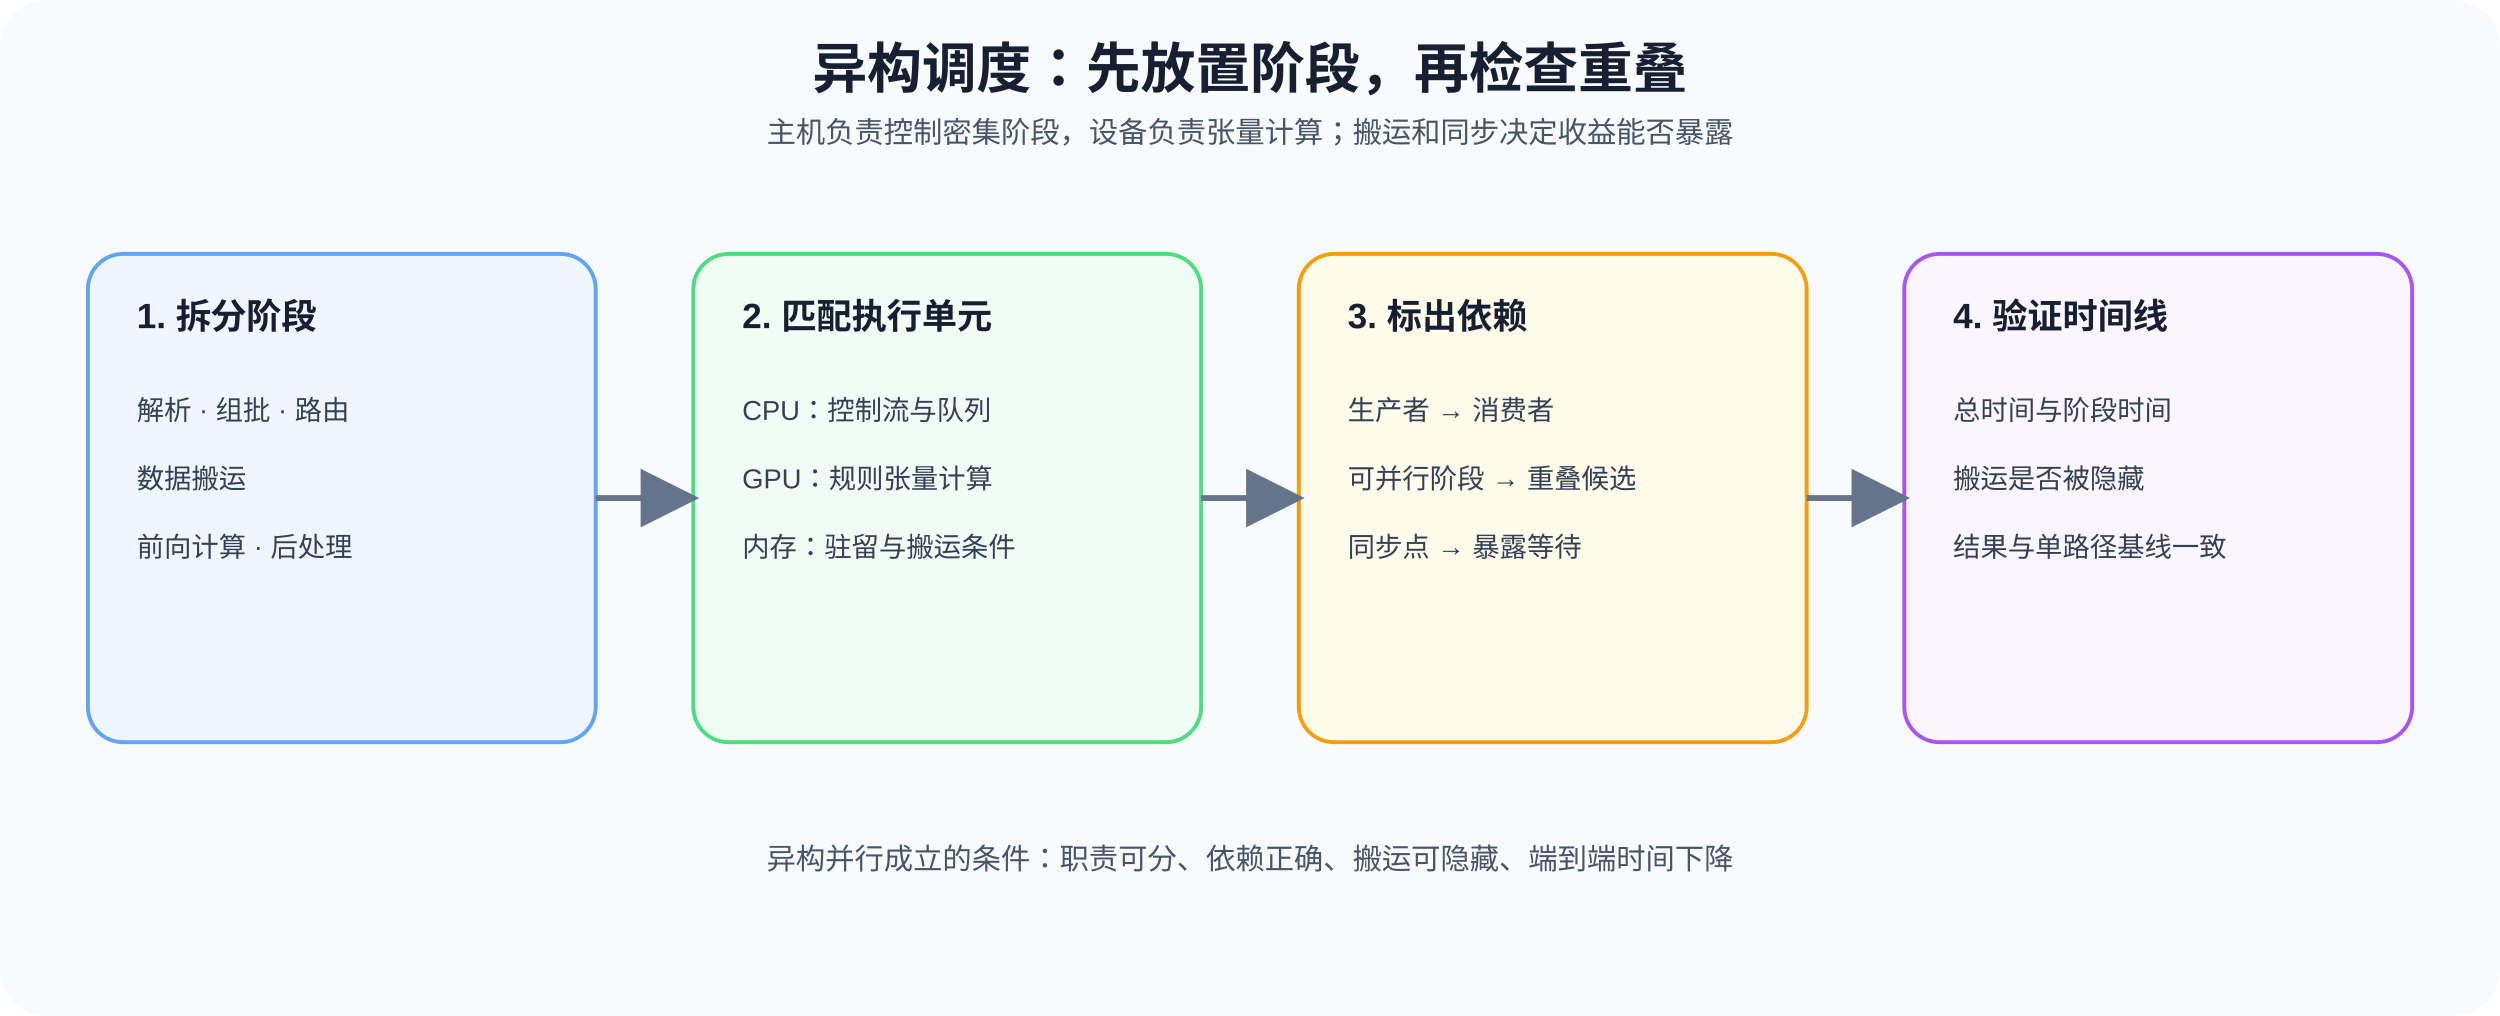
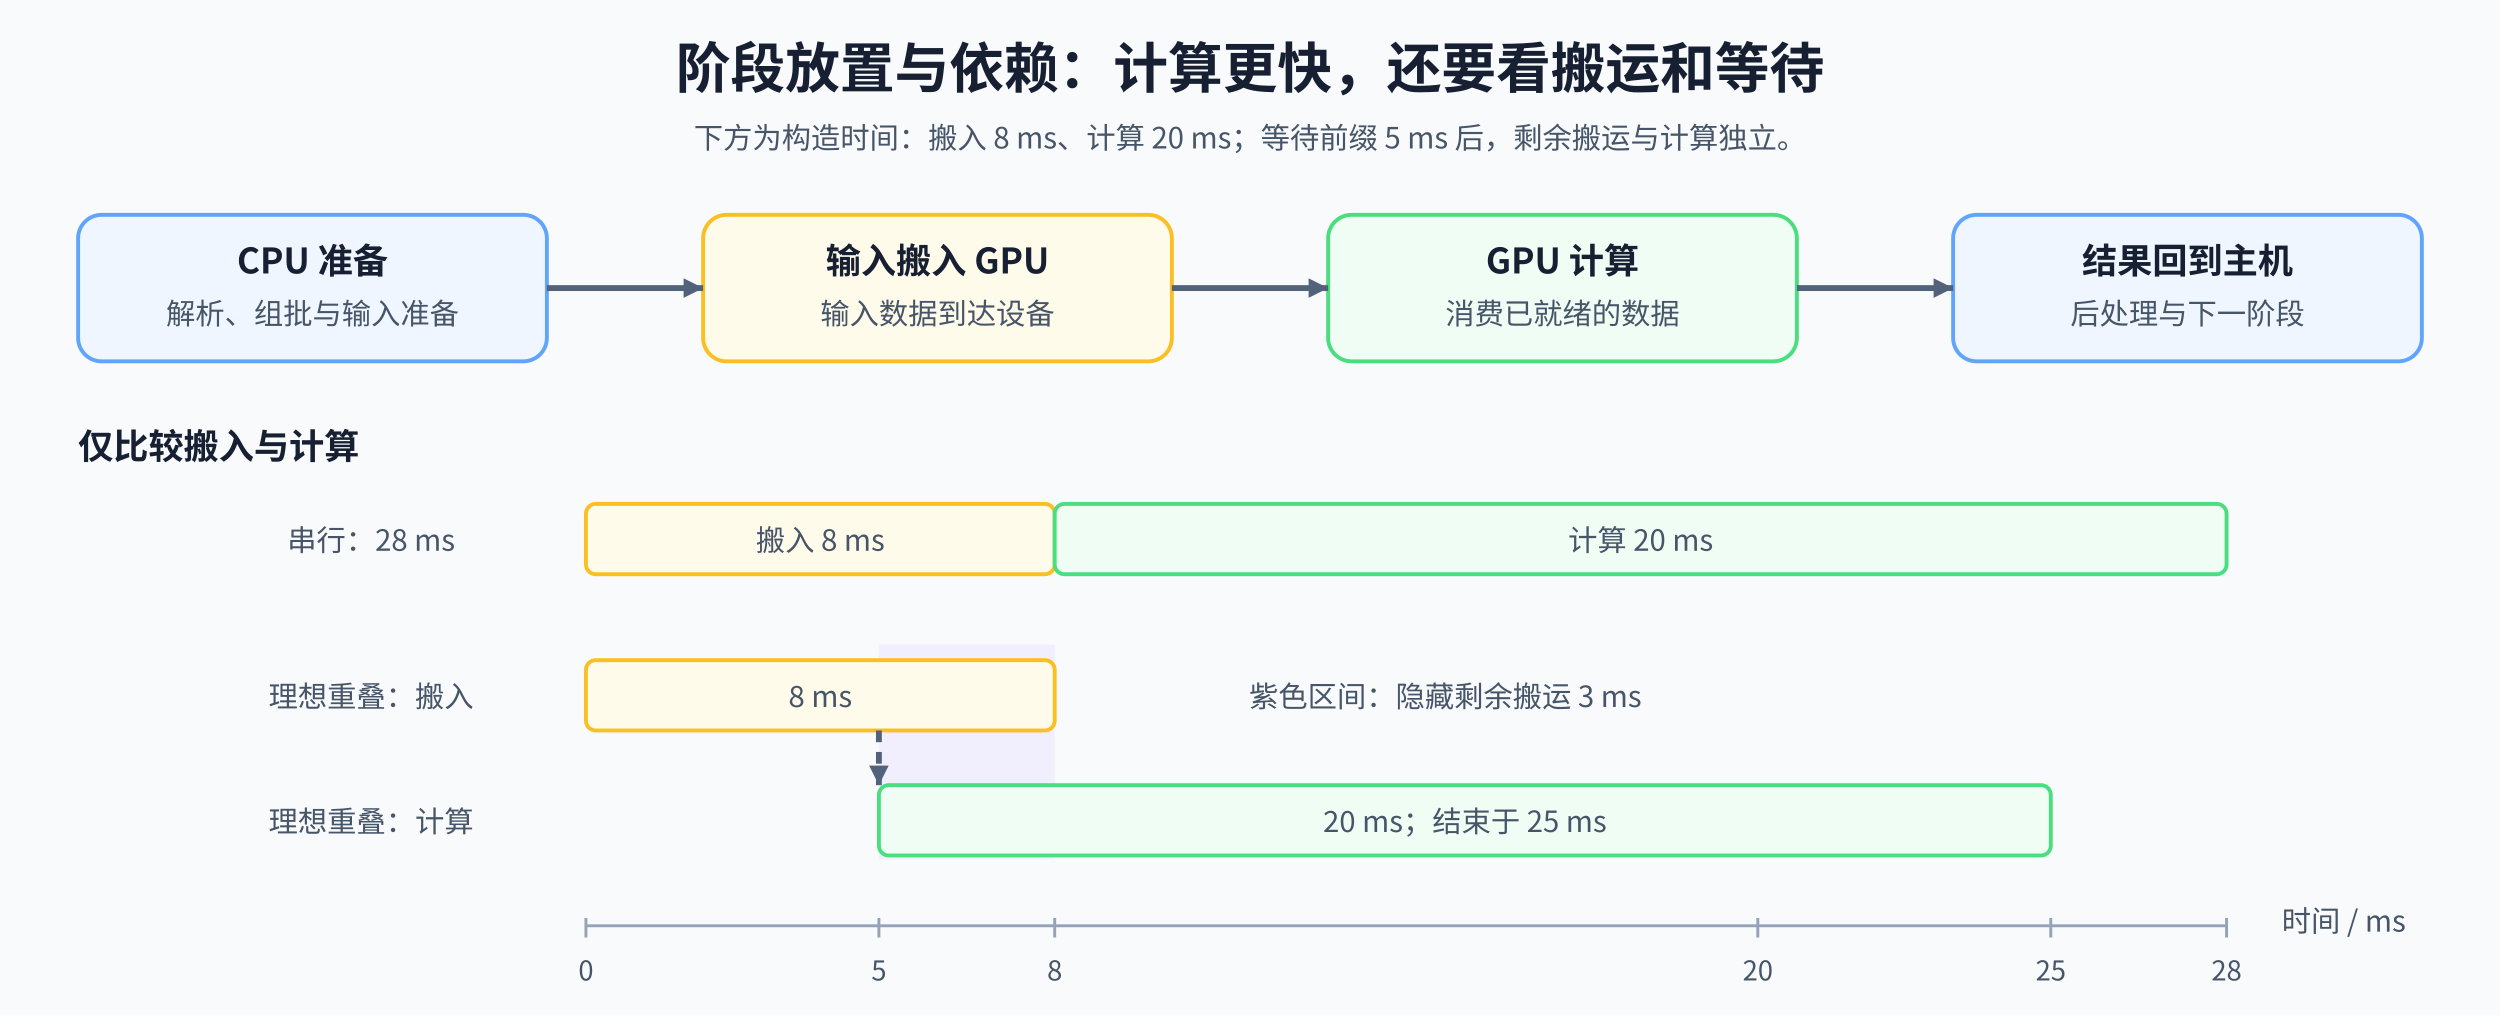
<svg xmlns="http://www.w3.org/2000/svg" width="1280" height="520" viewBox="0 0 1280 520" role="img" aria-labelledby="title desc">
  <defs>
-     <marker id="a" markerWidth="10" markerHeight="10" refX="9" refY="5" orient="auto">
-       <path d="M0 0L10 5L0 10Z" fill="#64748b" />
+     <marker id="arrow" markerUnits="userSpaceOnUse" markerWidth="10" markerHeight="10" refX="10" refY="5" orient="auto">
+       <path d="M0 0L10 5L0 10Z" fill="#52627a" />
    </marker>
-     <style>text{font-family:Arial,'Microsoft YaHei',sans-serif;fill:#172033}.t{font-size:28px;font-weight:700}.s{font-size:15px;fill:#475569}.h{font-size:18px;font-weight:700}.b{font-size:14px;fill:#334155}.p{stroke-width:2}.f{stroke:#64748b;stroke-width:3;fill:none;marker-end:url(#a)}</style>
+     <style>text{font-family:'Noto Sans CJK SC',sans-serif;fill:#172033}.title{font-size:28px;font-weight:700}.head{font-size:18px;font-weight:700}.body{font-size:15px;fill:#475569}.edge{fill:none;stroke:#52627a;stroke-width:3;marker-end:url(#arrow)}.dep{stroke-dasharray:6 5}.axis{stroke:#94a3b8;stroke-width:1.5}.tick{font-size:14px;fill:#475569}</style>
  </defs>
-   <rect width="1280" height="520" rx="24" fill="#f8fafc" />
-   <text x="640" y="45" text-anchor="middle" class="t">异构调度：先放置阶段，再检查重叠</text>
-   <text x="640" y="73" text-anchor="middle" class="s">主机负责控制密集阶段，设备负责张量计算；搬运和同步决定收益能否暴露</text>
-   <rect x="45" y="130" width="260" height="250" rx="18" fill="#eff6ff" stroke="#60a5fa" class="p" />
-   <text x="70" y="168" class="h">1. 拆分阶段</text>
-   <text x="70" y="215" class="b">解析 · 组批 · 路由</text>
-   <text x="70" y="250" class="b">数据搬运</text>
-   <text x="70" y="285" class="b">前向计算 · 后处理</text>
-   <rect x="355" y="130" width="260" height="250" rx="18" fill="#f0fdf4" stroke="#4ade80" class="p" />
-   <text x="380" y="168" class="h">2. 匹配执行单元</text>
-   <text x="380" y="215" class="b">CPU：控制流与队列</text>
-   <text x="380" y="250" class="b">GPU：规则张量计算</text>
-   <text x="380" y="285" class="b">内存：驻留与搬运条件</text>
-   <rect x="665" y="130" width="260" height="250" rx="18" fill="#fffbeb" stroke="#f59e0b" class="p" />
-   <text x="690" y="168" class="h">3. 标出依赖</text>
-   <text x="690" y="215" class="b">生产者 → 消费者</text>
-   <text x="690" y="250" class="b">可并行阶段 → 重叠候选</text>
-   <text x="690" y="285" class="b">同步点 → 暴露等待</text>
-   <rect x="975" y="130" width="260" height="250" rx="18" fill="#faf5ff" stroke="#a855f7" class="p" />
-   <text x="1000" y="168" class="h">4. 验证时间线</text>
-   <text x="1000" y="215" class="b">总时间与阶段时间</text>
-   <text x="1000" y="250" class="b">搬运是否被隐藏</text>
-   <text x="1000" y="285" class="b">结果与单路径基线一致</text>
-   <path d="M305 255H355" class="f" />
-   <path d="M615 255H665" class="f" />
-   <path d="M925 255H975" class="f" />
-   <text x="640" y="445" text-anchor="middle" class="s">异构并行成立的条件：职责可分、依赖正确、搬运可隐藏、端到端时间下降</text>
+   <rect width="1280" height="520" fill="#f8fafc" />
+   <text class="title" x="640" y="45" text-anchor="middle">阶段放置与依赖：计算更快，还要看搬运和等待</text>
+   <text class="body" x="640" y="76" text-anchor="middle">下方为构造时间：搬入 8 ms、计算 20 ms；等待前缀 5 ms 后，剩余搬运与计算独立。</text>
+   <rect x="40" y="110" width="240" height="75" rx="12" fill="#eff6ff" stroke="#60a5fa" stroke-width="2" />
+   <text class="head" x="160" y="140" text-anchor="middle">CPU 准备</text>
+   <text class="body" x="160" y="166" text-anchor="middle">解析、组批与输入准备</text>
+   <rect x="360" y="110" width="240" height="75" rx="12" fill="#fffbeb" stroke="#fbbf24" stroke-width="2" />
+   <text class="head" x="480" y="140" text-anchor="middle">输入搬入 GPU</text>
+   <text class="body" x="480" y="166" text-anchor="middle">输入数据到达设备</text>
+   <rect x="680" y="110" width="240" height="75" rx="12" fill="#f0fdf4" stroke="#4ade80" stroke-width="2" />
+   <text class="head" x="800" y="140" text-anchor="middle">GPU 计算</text>
+   <text class="body" x="800" y="166" text-anchor="middle">消费已就绪的数据</text>
+   <rect x="1000" y="110" width="240" height="75" rx="12" fill="#eff6ff" stroke="#60a5fa" stroke-width="2" />
+   <text class="head" x="1120" y="140" text-anchor="middle">结果回到主机</text>
+   <text class="body" x="1120" y="166" text-anchor="middle">后处理与下一阶段</text>
+   <path class="edge" d="M280 147.5H360" />
+   <path class="edge" d="M600 147.5H680" />
+   <path class="edge" d="M920 147.5H1000" />
+   <text class="head" x="40" y="235" text-anchor="start">仅比较搬入与计算</text>
+   <text class="body" x="190" y="282" text-anchor="middle">串行：28 ms</text>
+   <rect x="300" y="258" width="240" height="36" rx="5" fill="#fffbeb" stroke="#fbbf24" stroke-width="2" />
+   <text class="body" x="420" y="282" text-anchor="middle">搬入 8 ms</text>
+   <rect x="540" y="258" width="600" height="36" rx="5" fill="#f0fdf4" stroke="#4ade80" stroke-width="2" />
+   <text class="body" x="840" y="282" text-anchor="middle">计算 20 ms</text>
+   <rect x="450" y="330" width="90" height="110" fill="#ede9fe" opacity="0.65" data-layout-role="decoration" />
+   <text class="body" x="190" y="362" text-anchor="middle">理想重叠：搬入</text>
+   <rect x="300" y="338" width="240" height="36" rx="5" fill="#fffbeb" stroke="#fbbf24" stroke-width="2" />
+   <text class="body" x="420" y="362" text-anchor="middle">8 ms</text>
+   <text class="body" x="190" y="426" text-anchor="middle">理想重叠：计算</text>
+   <rect x="450" y="402" width="600" height="36" rx="5" fill="#f0fdf4" stroke="#4ade80" stroke-width="2" />
+   <text class="body" x="750" y="426" text-anchor="middle">20 ms；结束于 25 ms</text>
+   <path class="edge dep" d="M450 374V402" />
+   <text class="body" x="740" y="362" text-anchor="middle">紫色区间：隐藏剩余搬运 3 ms</text>
+   <path class="axis" d="M300 474H1140" />
+   <path class="axis" d="M300 470V480" />
+   <text class="tick" x="300" y="502" text-anchor="middle">0</text>
+   <path class="axis" d="M450 470V480" />
+   <text class="tick" x="450" y="502" text-anchor="middle">5</text>
+   <path class="axis" d="M540 470V480" />
+   <text class="tick" x="540" y="502" text-anchor="middle">8</text>
+   <path class="axis" d="M900 470V480" />
+   <text class="tick" x="900" y="502" text-anchor="middle">20</text>
+   <path class="axis" d="M1050 470V480" />
+   <text class="tick" x="1050" y="502" text-anchor="middle">25</text>
+   <path class="axis" d="M1140 470V480" />
+   <text class="tick" x="1140" y="502" text-anchor="middle">28</text>
+   <text class="body" x="1200" y="477" text-anchor="middle">时间 / ms</text>
</svg>
